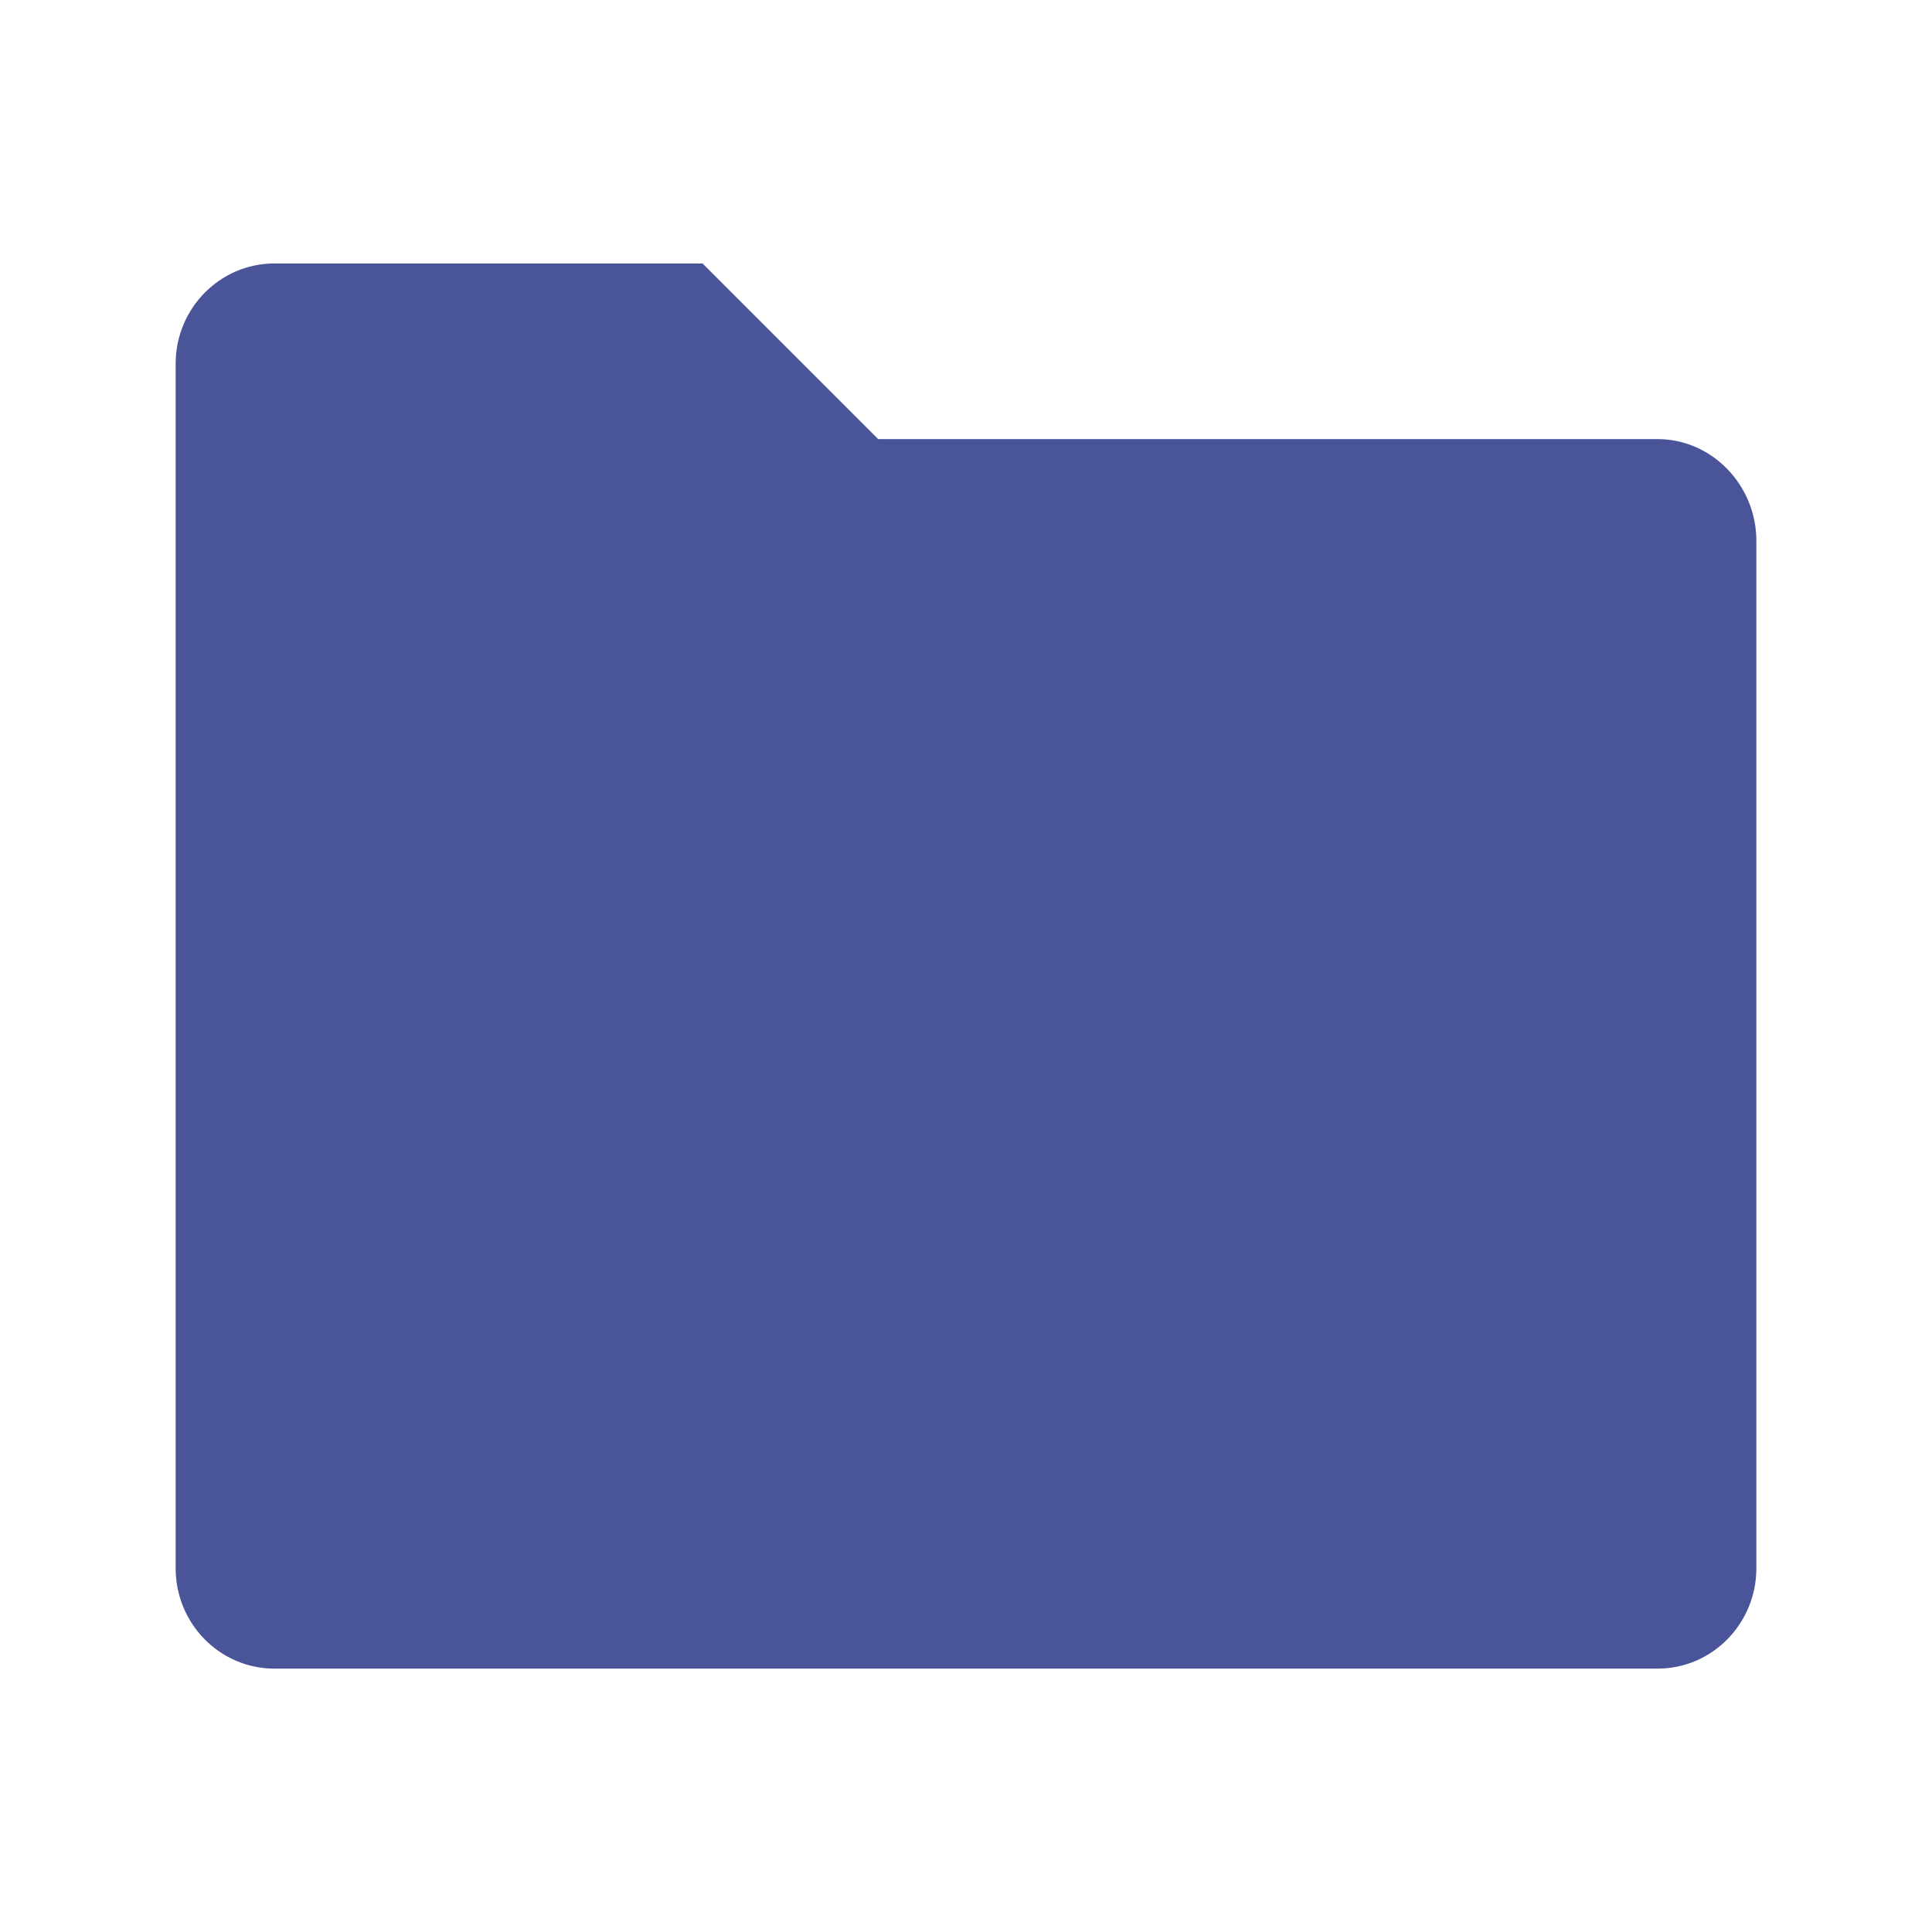
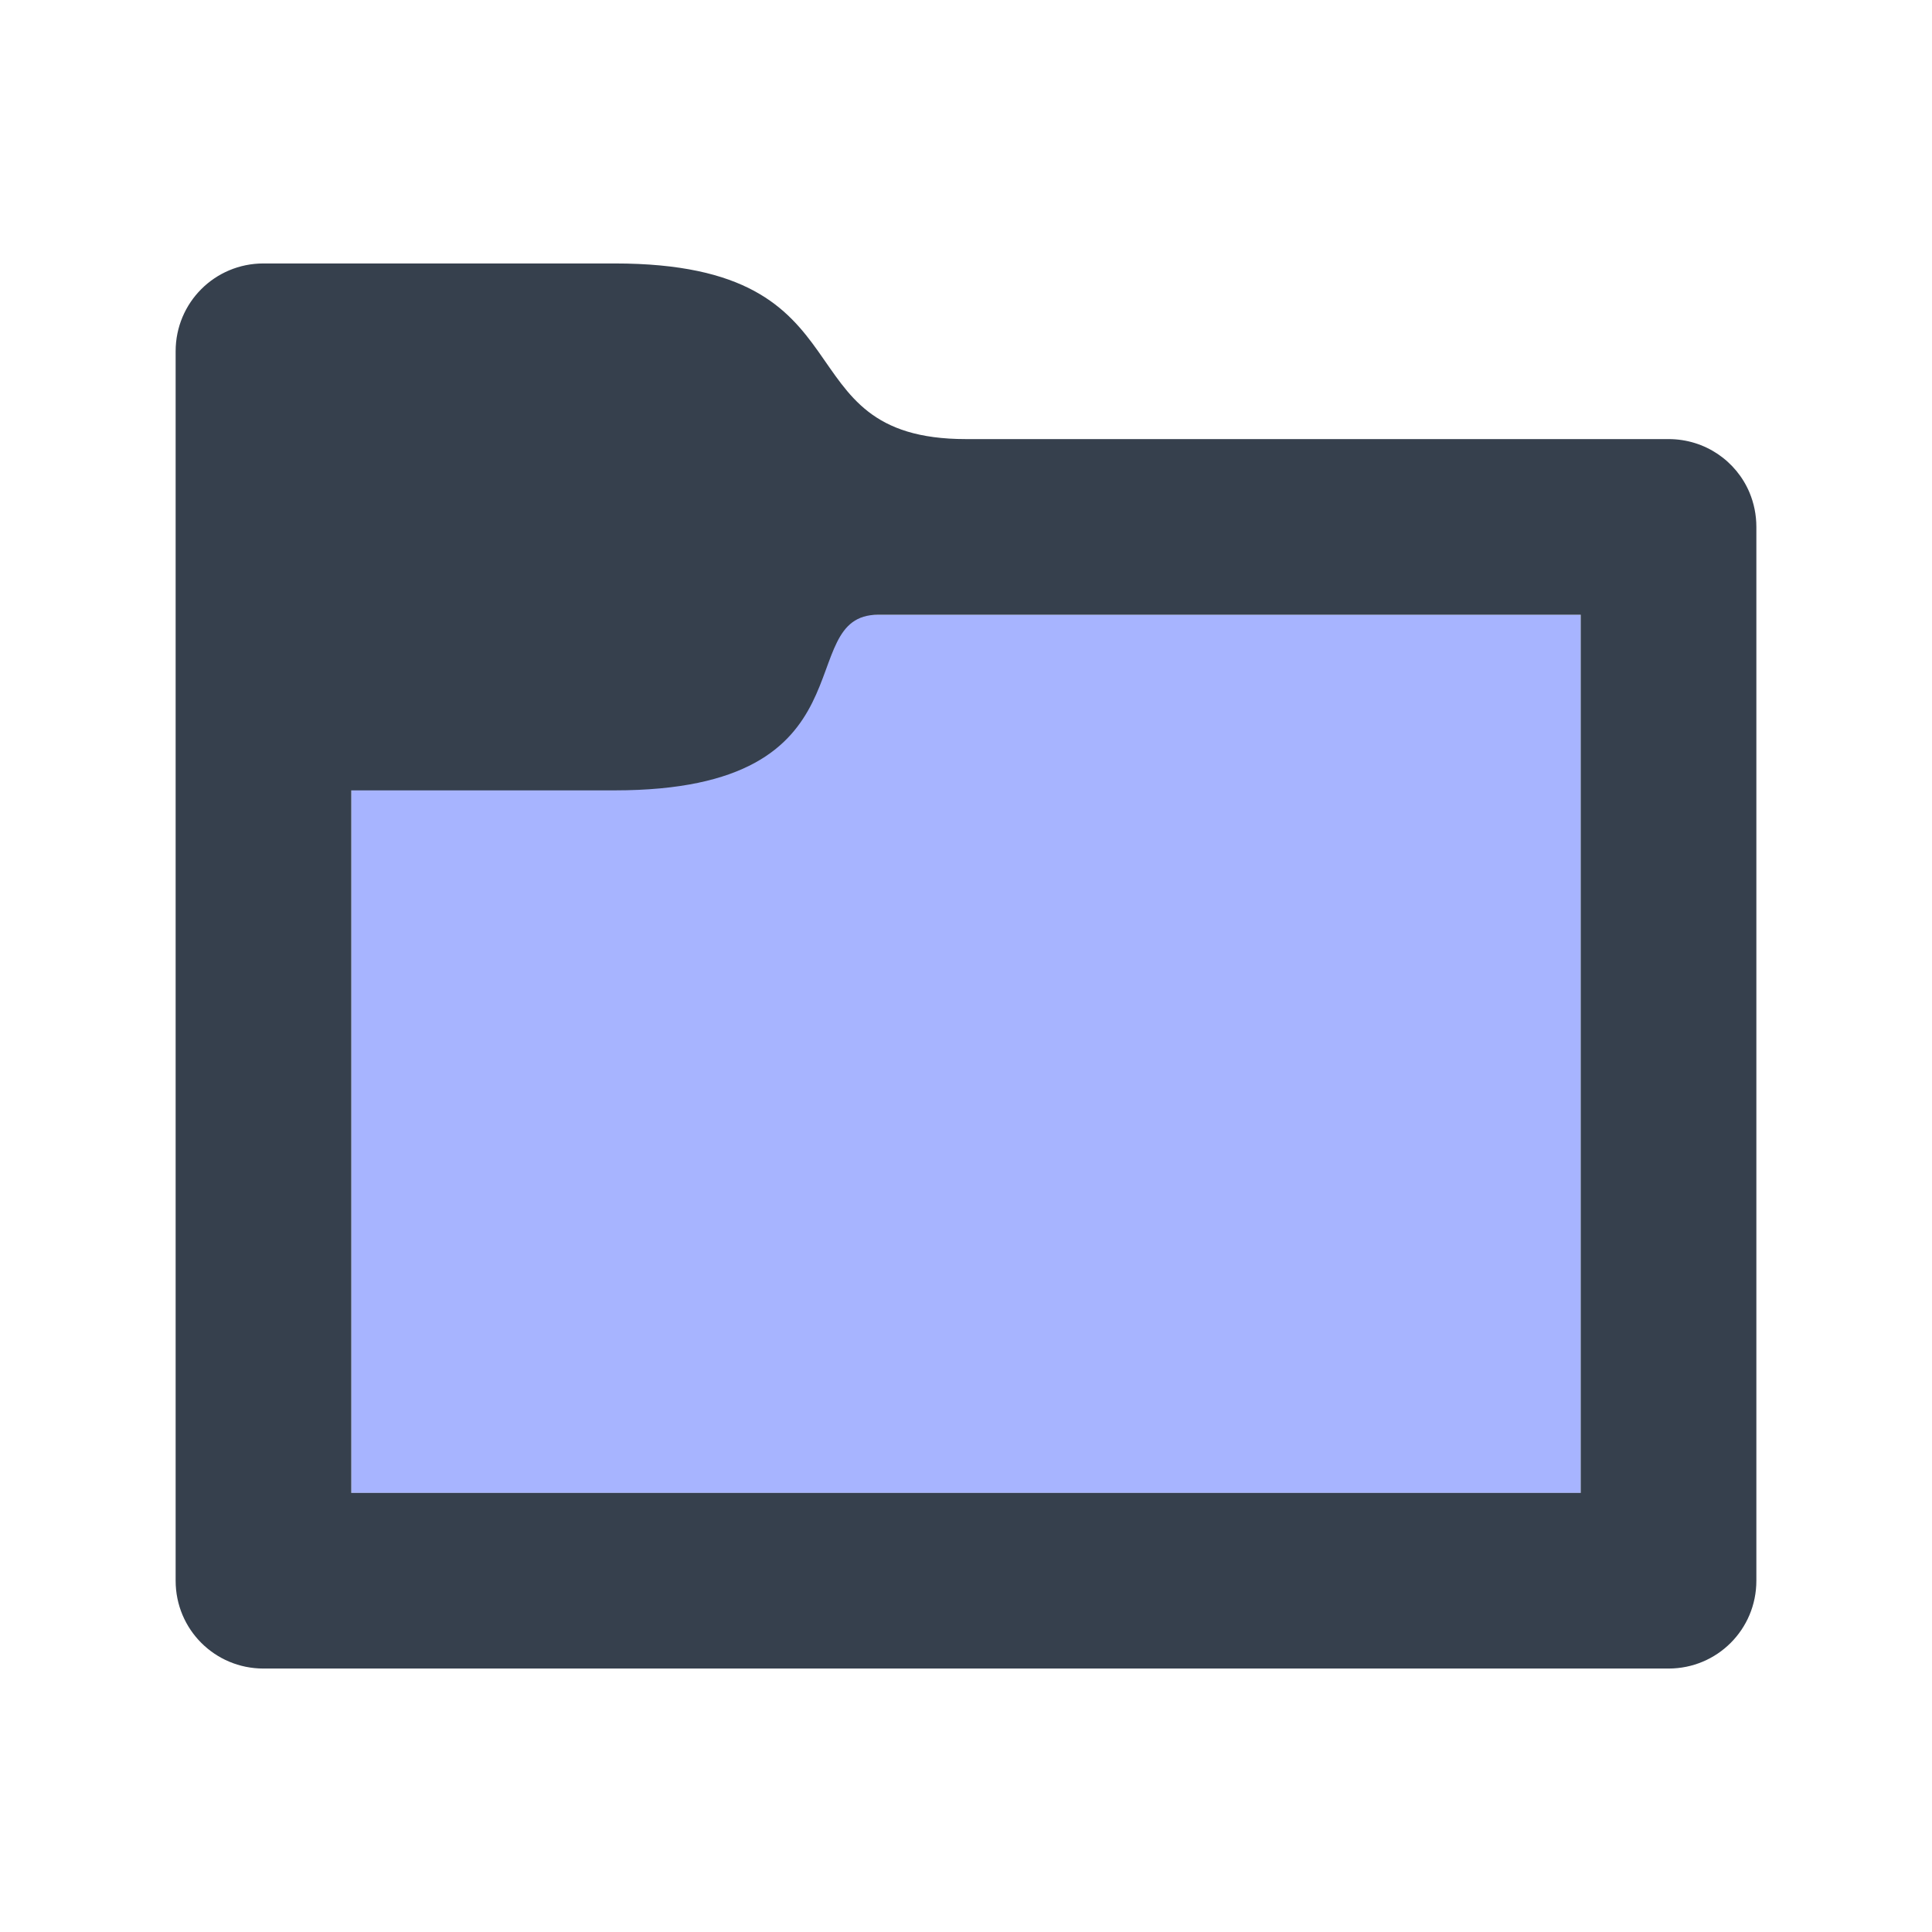
- <svg xmlns="http://www.w3.org/2000/svg" height="22" viewBox="0 0 22 22" width="22" id="svg2" version="1.1">
+ <svg xmlns="http://www.w3.org/2000/svg" height="22" viewBox="0 0 22 22" width="22">
  <defs id="defs2">
    <style type="text/css" id="current-color-scheme">
      .ColorScheme-Text {
-         color:#122036;
-       }
-       </style>
-     <style type="text/css" id="current-color-scheme-67">
-       .ColorScheme-Text {
-         color:#122036;
-       }
-       </style>
-     <style type="text/css" id="current-color-scheme-7">
-       .ColorScheme-Text {
-         color:#122036;
-       }
-       </style>
-     <style type="text/css" id="current-color-scheme-5">
-       .ColorScheme-Text {
-         color:#122036;
-       }
-       </style>
-     <style id="current-color-scheme-9" type="text/css">
-       .ColorScheme-Text {
-         color:#122036;
-       }
-       </style>
-     <style id="current-color-scheme-1" type="text/css">
-       .ColorScheme-Text {
-         color:#122036;
-       }
-       </style>
-     <style type="text/css" id="current-color-scheme-10">
-       .ColorScheme-Text {
-         color:#122036;
-       }
-       </style>
-     <style id="current-color-scheme-6" type="text/css">
-       .ColorScheme-Text {
-         color:#122036;
-       }
-       </style>
-     <style id="current-color-scheme-7-1" type="text/css">
-       .ColorScheme-Text {
-         color:#122036;
-       }
-       </style>
-     <style id="current-color-scheme-5-2" type="text/css">
-       .ColorScheme-Text {
-         color:#122036;
+         color:#36404d;
      }
      </style>
  </defs>
-   <path d="M 3.125,3 C 2.504,3 2,3.512 2,4.143 l 0,13.715 c 0,0.631 0.504,1.143 1.125,1.143 l 15.75,0 c 0.621,0 1.125,-0.512 1.125,-1.143 L 20,6.158 C 20,5.527 19.496,5 18.875,5 l -8.875,0 -2,-2 -2,-2e-5 z" style="color:#122036;fill:#4a5599;fill-opacity:1;stroke:none" class="ColorScheme-Text" id="path6-3" />
+   <path d="m4 7h14v10h-14z" fill="#a7b4ff" />
+   <path d="m23 6c-.554 0-1 .446-1 1v4 8 2c0 .554.446 1 1 1h16c.554 0 1-.446 1-1v-2-10c0-.139-.028-.271-.078-.391-.151-.359-.506-.609-.922-.609h-8c-2.156 0-1-2-4-2zm7 4h8v10h-14v-8h3c3 0 2-2 3-2z" fill="currentColor" transform="translate(-20 -3)" style="fill:currentColor;fill-opacity:1;stroke:none" class="ColorScheme-Text" />
</svg>
